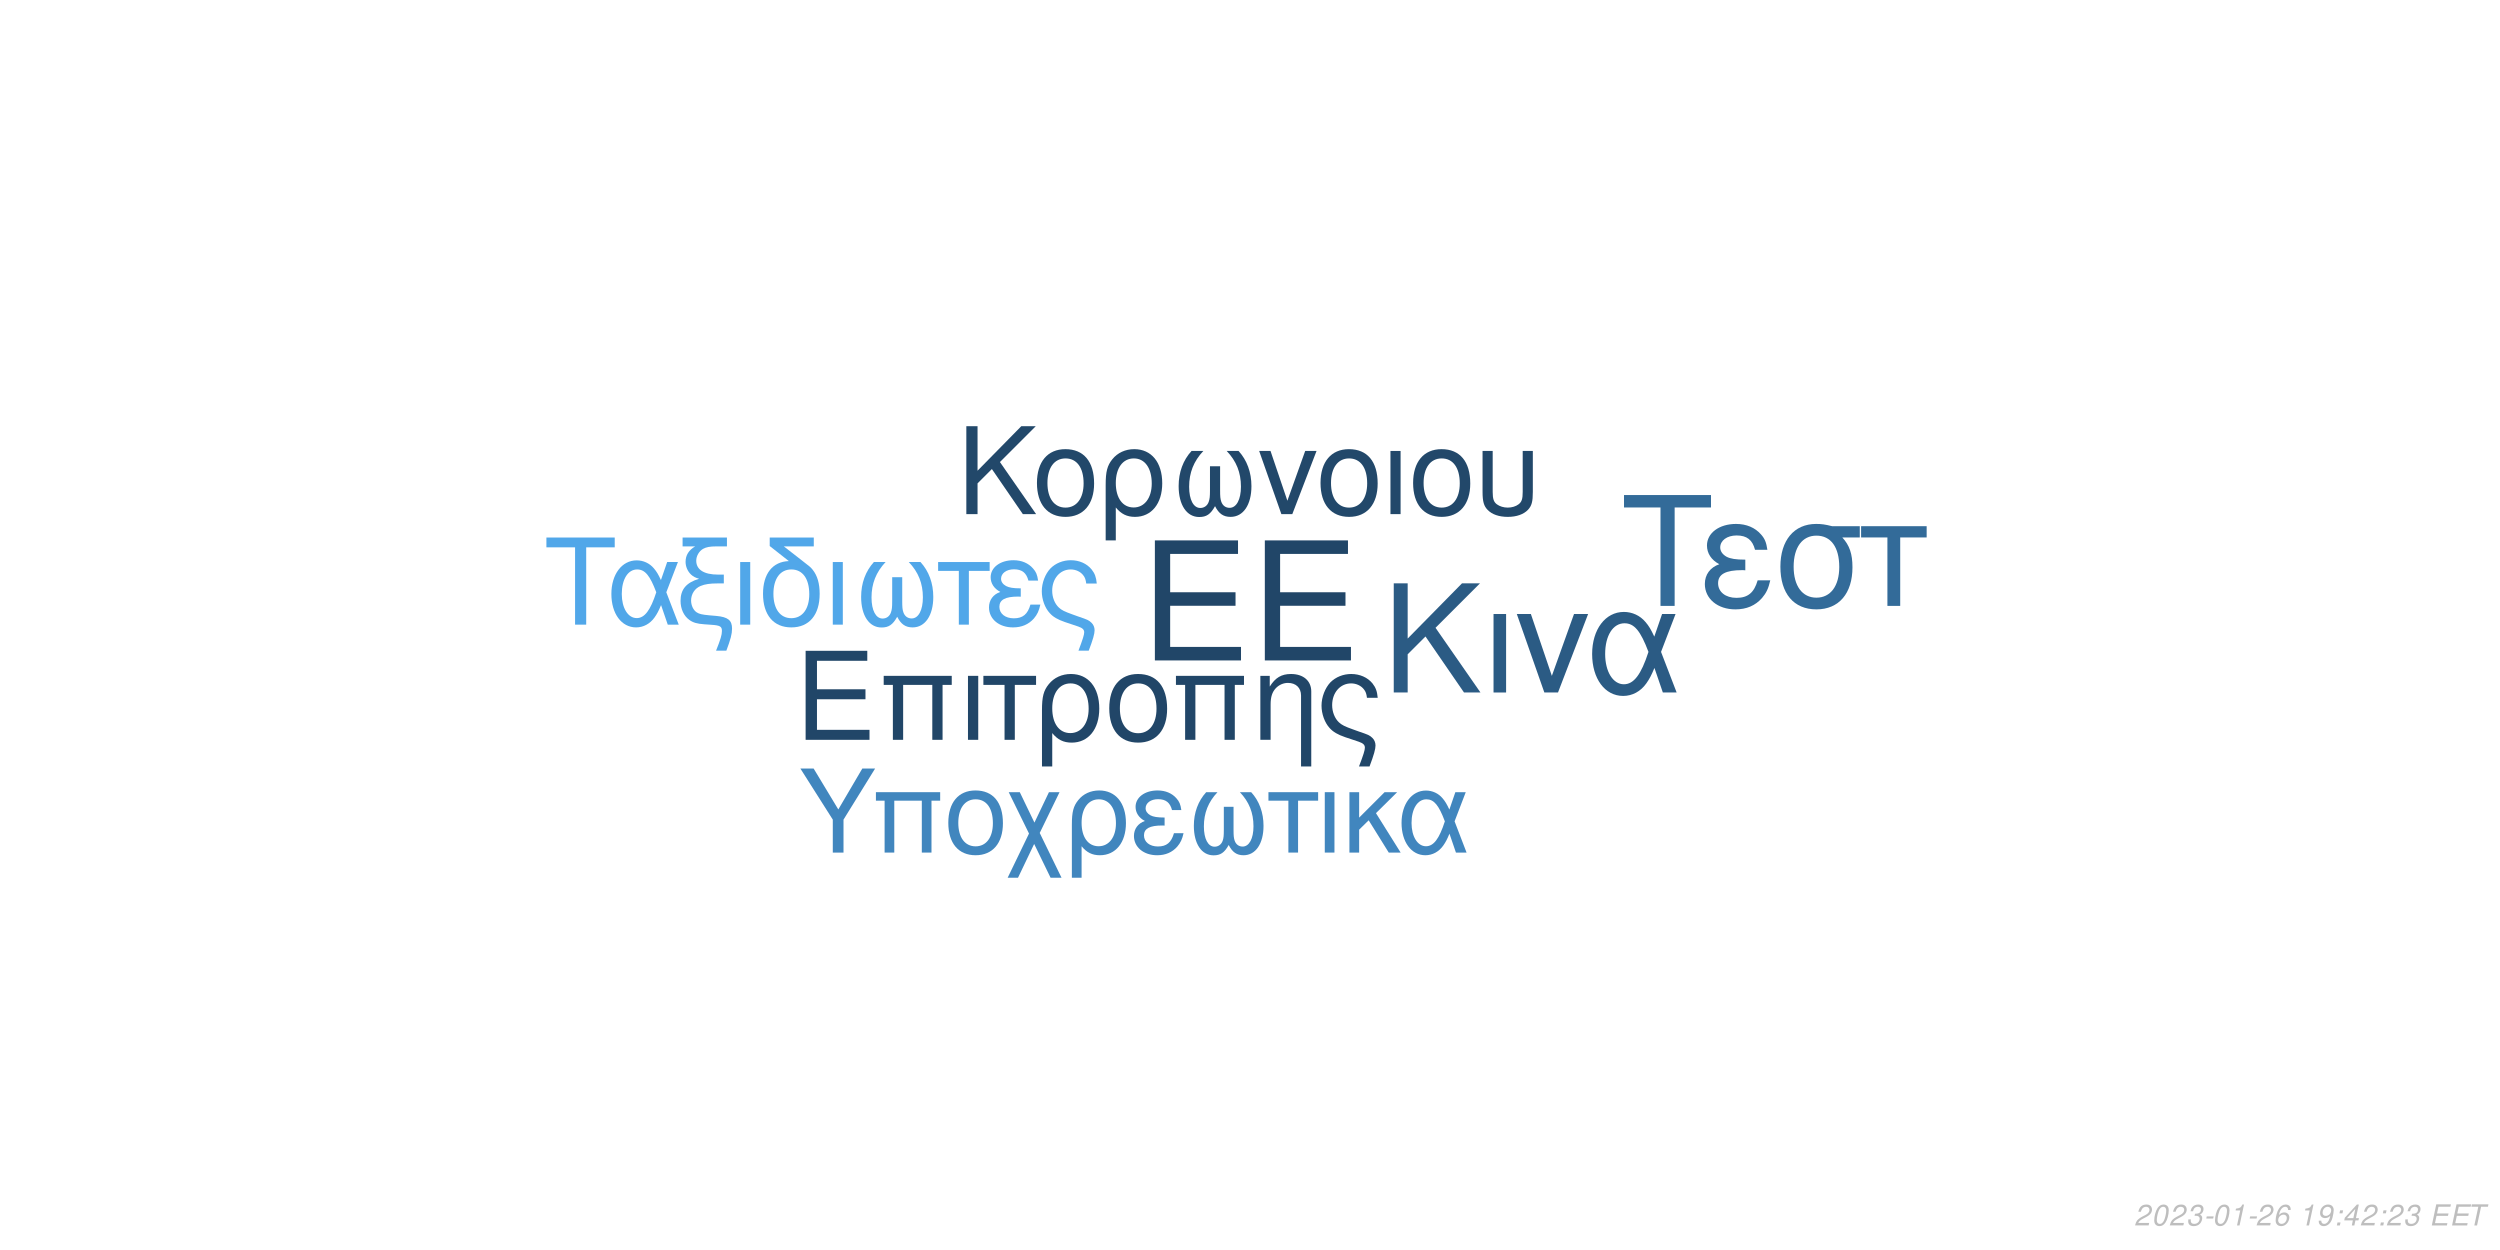
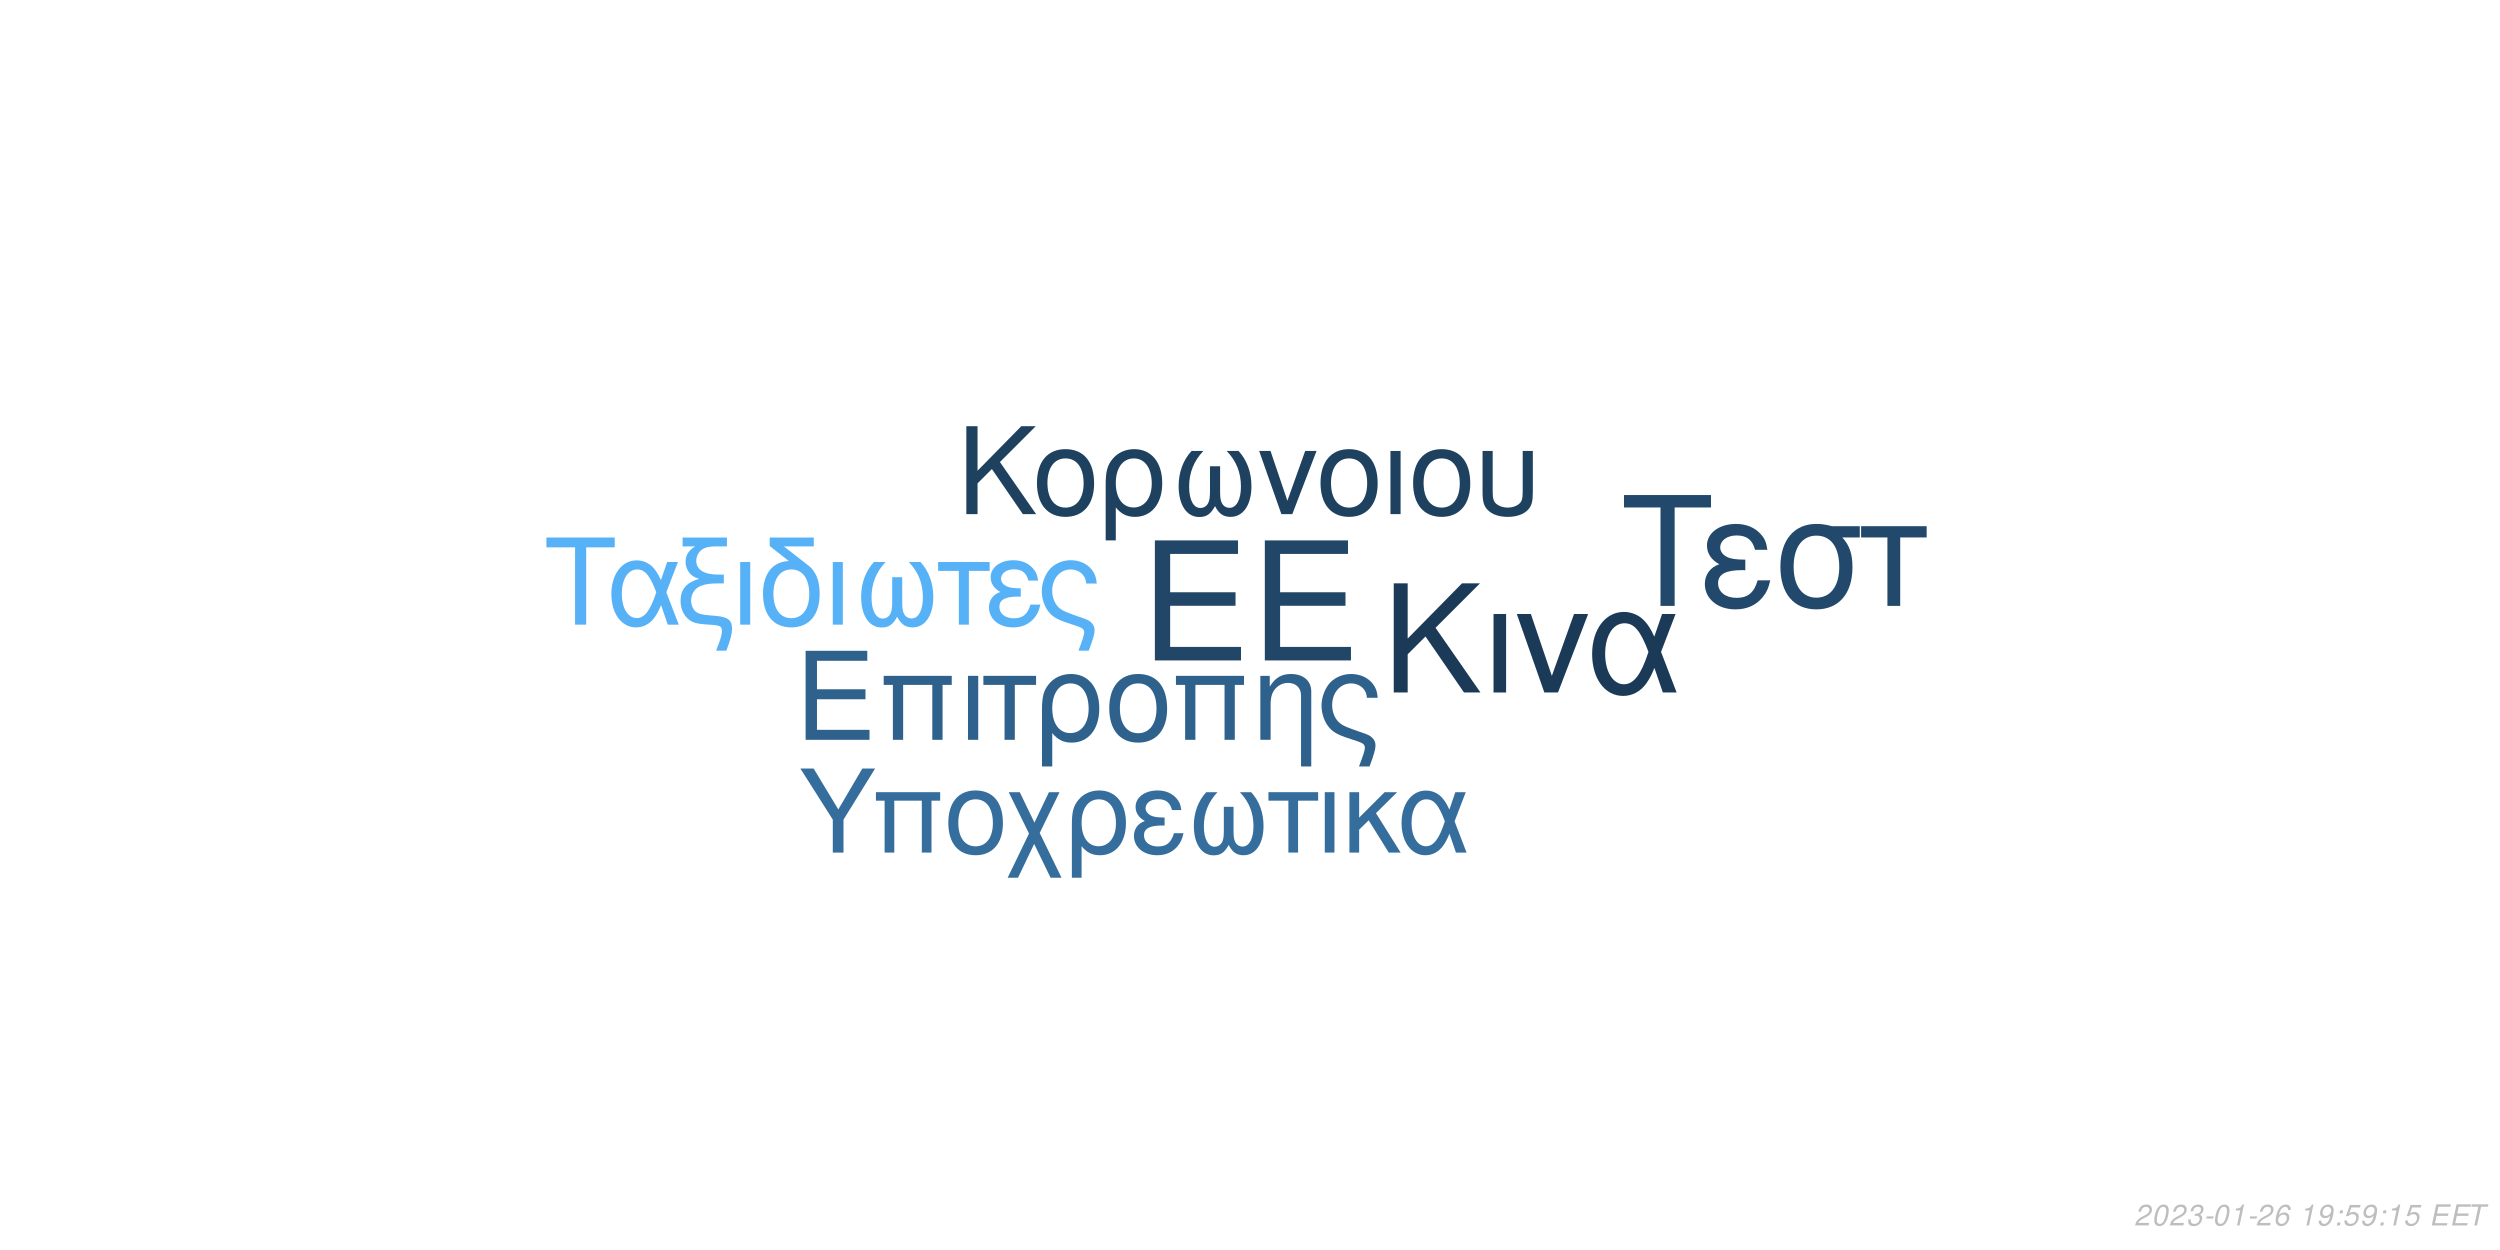
<svg xmlns="http://www.w3.org/2000/svg" xmlns:xlink="http://www.w3.org/1999/xlink" width="864pt" height="432pt" viewBox="0 0 864 432" version="1.1">
  <defs>
    <g>
      <symbol overflow="visible" id="glyph0-0">
        <path style="stroke:none;" d="" />
      </symbol>
      <symbol overflow="visible" id="glyph0-1">
        <path style="stroke:none;" d="M 10.406 -18.891 L 33 -18.891 L 33 -23.562 L 10.406 -23.562 L 10.406 -36.812 L 33.859 -36.812 L 33.859 -41.484 L 5.125 -41.484 L 5.125 0 L 34.891 0 L 34.891 -4.672 L 10.406 -4.672 Z M 10.406 -18.891 " />
      </symbol>
      <symbol overflow="visible" id="glyph1-0">
        <path style="stroke:none;" d="" />
      </symbol>
      <symbol overflow="visible" id="glyph1-1">
        <path style="stroke:none;" d="M 7.719 -14.016 L 24.484 -14.016 L 24.484 -17.469 L 7.719 -17.469 L 7.719 -27.312 L 25.109 -27.312 L 25.109 -30.766 L 3.797 -30.766 L 3.797 0 L 25.875 0 L 25.875 -3.453 L 7.719 -3.453 Z M 7.719 -14.016 " />
      </symbol>
      <symbol overflow="visible" id="glyph1-2">
        <path style="stroke:none;" d="M 26.297 -22.109 L 2.781 -22.109 L 2.781 -18.984 L 5.953 -18.984 L 5.953 0 L 9.5 0 L 9.5 -18.984 L 19.578 -18.984 L 19.578 0 L 23.125 0 L 23.125 -18.984 L 26.297 -18.984 Z M 26.297 -22.109 " />
      </symbol>
      <symbol overflow="visible" id="glyph1-3">
        <path style="stroke:none;" d="M 2.906 0 L 6.453 0 L 6.453 -22.109 L 2.906 -22.109 Z M 2.906 0 " />
      </symbol>
      <symbol overflow="visible" id="glyph1-4">
        <path style="stroke:none;" d="M 6.547 0 L 10.094 0 L 10.094 -18.984 L 17.438 -18.984 L 17.438 -22.109 L -0.766 -22.109 L -0.766 -18.984 L 6.547 -18.984 Z M 6.547 0 " />
      </symbol>
      <symbol overflow="visible" id="glyph1-5">
        <path style="stroke:none;" d="M 2.484 9.203 L 6.031 9.203 L 6.031 -2.328 C 7.891 -0.047 9.922 0.969 12.75 0.969 C 18.531 0.969 22.281 -3.672 22.281 -10.797 C 22.281 -18.141 18.484 -22.75 12.484 -22.75 C 9.375 -22.75 6.625 -21.484 4.812 -19.203 C 3.031 -17.016 2.484 -14.891 2.484 -10.25 Z M 12.359 -19.5 C 16.203 -19.5 18.609 -16.125 18.609 -10.719 C 18.609 -5.656 16.078 -2.328 12.281 -2.328 C 8.438 -2.328 6.031 -5.609 6.031 -10.891 C 6.031 -16.156 8.484 -19.5 12.359 -19.5 Z M 12.359 -19.5 " />
      </symbol>
      <symbol overflow="visible" id="glyph1-6">
        <path style="stroke:none;" d="M 11.688 -22.75 C 5.438 -22.75 1.734 -18.312 1.734 -10.891 C 1.734 -3.422 5.438 0.969 11.734 0.969 C 17.984 0.969 21.734 -3.453 21.734 -10.719 C 21.734 -18.406 18.109 -22.75 11.688 -22.75 Z M 11.734 -19.5 C 15.703 -19.5 18.062 -16.25 18.062 -10.766 C 18.062 -5.531 15.609 -2.281 11.734 -2.281 C 7.812 -2.281 5.406 -5.531 5.406 -10.891 C 5.406 -16.25 7.812 -19.5 11.734 -19.5 Z M 11.734 -19.5 " />
      </symbol>
      <symbol overflow="visible" id="glyph1-7">
        <path style="stroke:none;" d="M 2.953 -22.109 L 2.953 0 L 6.5 0 L 6.5 -12.203 C 6.5 -14.859 7.047 -16.5 8.312 -17.859 C 9.453 -19.031 10.938 -19.672 12.484 -19.672 C 15.234 -19.672 17.016 -17.984 17.016 -15.312 L 17.016 9.203 L 20.547 9.203 L 20.547 -16.719 C 20.547 -20.391 17.812 -22.75 13.547 -22.75 C 10.25 -22.75 8.141 -21.484 6.203 -18.406 L 6.203 -22.109 Z M 2.953 -22.109 " />
      </symbol>
      <symbol overflow="visible" id="glyph1-8">
        <path style="stroke:none;" d="M 17.688 9.203 C 19.203 5.188 19.75 3.203 19.75 1.938 C 19.75 0.922 19.328 -0.047 18.656 -0.672 C 17.641 -1.609 17.469 -1.688 13.891 -2.906 L 11.984 -3.594 C 9.156 -4.594 8.062 -5.156 7.125 -6.031 C 5.656 -7.391 4.766 -9.672 4.766 -11.984 C 4.766 -16.297 7.547 -19.5 11.312 -19.5 C 13.125 -19.5 14.812 -18.703 15.781 -17.391 C 16.375 -16.625 16.625 -15.906 16.797 -14.516 L 20.516 -14.516 C 20.297 -16.844 19.828 -18.062 18.703 -19.5 C 17.016 -21.562 14.344 -22.75 11.359 -22.75 C 8.562 -22.75 6 -21.688 4.172 -19.875 C 2.328 -17.938 1.094 -14.766 1.094 -11.812 C 1.094 -8.953 2.188 -5.906 3.922 -4.047 C 5.156 -2.703 6.672 -1.812 9.25 -0.922 L 14.016 0.672 C 15.484 1.188 16.078 1.766 16.078 2.703 C 16.078 3.594 15.578 5.188 14.047 9.203 Z M 17.688 9.203 " />
      </symbol>
      <symbol overflow="visible" id="glyph2-0">
        <path style="stroke:none;" d="" />
      </symbol>
      <symbol overflow="visible" id="glyph2-1">
        <path style="stroke:none;" d="M 8.906 -13.203 L 15.062 -19.359 L 28.375 0 L 34.062 0 L 18.531 -22.359 L 33.906 -37.734 L 27.688 -37.734 L 8.906 -18.641 L 8.906 -37.734 L 4.094 -37.734 L 4.094 0 L 8.906 0 Z M 8.906 -13.203 " />
      </symbol>
      <symbol overflow="visible" id="glyph2-2">
        <path style="stroke:none;" d="M 3.578 0 L 7.922 0 L 7.922 -27.125 L 3.578 -27.125 Z M 3.578 0 " />
      </symbol>
      <symbol overflow="visible" id="glyph2-3">
        <path style="stroke:none;" d="M 14.859 0 L 25.266 -27.125 L 20.391 -27.125 L 12.734 -5.75 L 5.484 -27.125 L 0.625 -27.125 L 10.141 0 Z M 14.859 0 " />
      </symbol>
      <symbol overflow="visible" id="glyph2-4">
        <path style="stroke:none;" d="M 30.484 -27.125 L 25.828 -27.125 L 23.141 -19.312 C 21.953 -21.844 21.281 -22.984 20.078 -24.375 C 18.219 -26.609 15.484 -27.844 12.625 -27.844 C 6.219 -27.844 1.656 -21.797 1.656 -13.297 C 1.656 -4.766 6.062 1.188 12.375 1.188 C 15.531 1.188 18.422 -0.359 20.391 -3.156 C 21.484 -4.703 22.109 -5.906 23.188 -8.484 L 26.094 0 L 30.859 0 L 25.469 -14.031 Z M 21.125 -14.031 C 18.578 -6.156 16.047 -2.844 12.625 -2.844 C 8.859 -2.844 6.156 -7.203 6.156 -13.297 C 6.156 -19.672 8.859 -23.922 12.844 -23.922 C 16.203 -23.922 18.375 -21.328 21.125 -14.031 Z M 21.125 -14.031 " />
      </symbol>
      <symbol overflow="visible" id="glyph3-0">
        <path style="stroke:none;" d="" />
      </symbol>
      <symbol overflow="visible" id="glyph3-1">
        <path style="stroke:none;" d="M 7.172 -10.625 L 12.125 -15.578 L 22.828 0 L 27.406 0 L 14.906 -18 L 27.281 -30.375 L 22.281 -30.375 L 7.172 -15 L 7.172 -30.375 L 3.297 -30.375 L 3.297 0 L 7.172 0 Z M 7.172 -10.625 " />
      </symbol>
      <symbol overflow="visible" id="glyph3-2">
        <path style="stroke:none;" d="M 11.531 -22.453 C 5.375 -22.453 1.703 -18.078 1.703 -10.75 C 1.703 -3.375 5.375 0.953 11.578 0.953 C 17.75 0.953 21.453 -3.422 21.453 -10.578 C 21.453 -18.156 17.875 -22.453 11.531 -22.453 Z M 11.578 -19.25 C 15.5 -19.25 17.828 -16.031 17.828 -10.625 C 17.828 -5.453 15.406 -2.25 11.578 -2.25 C 7.703 -2.25 5.328 -5.453 5.328 -10.75 C 5.328 -16.031 7.703 -19.25 11.578 -19.25 Z M 11.578 -19.25 " />
      </symbol>
      <symbol overflow="visible" id="glyph3-3">
        <path style="stroke:none;" d="M 2.453 9.078 L 5.953 9.078 L 5.953 -2.297 C 7.797 -0.047 9.797 0.953 12.578 0.953 C 18.281 0.953 22 -3.625 22 -10.656 C 22 -17.906 18.25 -22.453 12.328 -22.453 C 9.25 -22.453 6.547 -21.203 4.75 -18.953 C 3 -16.781 2.453 -14.703 2.453 -10.125 Z M 12.203 -19.25 C 16 -19.25 18.375 -15.906 18.375 -10.578 C 18.375 -5.578 15.875 -2.297 12.125 -2.297 C 8.328 -2.297 5.953 -5.547 5.953 -10.75 C 5.953 -15.953 8.375 -19.25 12.203 -19.25 Z M 12.203 -19.25 " />
      </symbol>
      <symbol overflow="visible" id="glyph3-4">
        <path style="stroke:none;" d="M 14.5 -16.531 L 14.5 -8.203 C 14.5 -6.047 14.406 -5.25 14.078 -4.297 C 13.625 -2.922 12.5 -2.125 11.156 -2.125 C 8.797 -2.125 7.297 -4.953 7.297 -9.453 C 7.297 -14.328 8.875 -18.281 12.203 -21.828 L 8.125 -21.828 C 5.203 -18.625 3.672 -14.453 3.672 -9.672 C 3.672 -3.172 6.453 1 10.781 1 C 13.281 1 14.703 0.047 16.25 -2.75 C 17.578 -0.125 19.156 0.953 21.625 0.953 C 26 0.953 28.828 -3.203 28.828 -9.672 C 28.828 -14.453 27.281 -18.656 24.375 -21.828 L 20.281 -21.828 C 23.625 -18.328 25.203 -14.375 25.203 -9.5 C 25.203 -5.047 23.656 -2.172 21.281 -2.172 C 19.906 -2.172 18.875 -2.953 18.406 -4.297 C 18.078 -5.25 18 -6.078 18 -8.203 L 18 -16.531 Z M 14.5 -16.531 " />
      </symbol>
      <symbol overflow="visible" id="glyph3-5">
        <path style="stroke:none;" d="M 11.953 0 L 20.328 -21.828 L 16.406 -21.828 L 10.25 -4.625 L 4.422 -21.828 L 0.5 -21.828 L 8.172 0 Z M 11.953 0 " />
      </symbol>
      <symbol overflow="visible" id="glyph3-6">
        <path style="stroke:none;" d="M 2.875 0 L 6.375 0 L 6.375 -21.828 L 2.875 -21.828 Z M 2.875 0 " />
      </symbol>
      <symbol overflow="visible" id="glyph3-7">
        <path style="stroke:none;" d="M 2.703 -21.828 L 2.703 -7.703 C 2.703 -4.297 3.172 -2.75 4.5 -1.422 C 6 0.125 8.453 0.953 11.406 0.953 C 14.453 0.953 16.906 0.078 18.406 -1.5 C 19.703 -2.875 20.078 -4.328 20.078 -7.703 L 20.078 -21.828 L 16.578 -21.828 L 16.578 -7.703 C 16.578 -5.25 16.25 -4.203 15.125 -3.375 C 14.203 -2.672 12.828 -2.25 11.406 -2.25 C 10 -2.25 8.625 -2.672 7.672 -3.375 C 6.578 -4.172 6.203 -5.25 6.203 -7.703 L 6.203 -21.828 Z M 2.703 -21.828 " />
      </symbol>
      <symbol overflow="visible" id="glyph4-0">
        <path style="stroke:none;" d="" />
      </symbol>
      <symbol overflow="visible" id="glyph4-1">
        <path style="stroke:none;" d="M 14.625 -26.719 L 24.484 -26.719 L 24.484 -30.109 L 0.875 -30.109 L 0.875 -26.719 L 10.781 -26.719 L 10.781 0 L 14.625 0 Z M 14.625 -26.719 " />
      </symbol>
      <symbol overflow="visible" id="glyph4-2">
        <path style="stroke:none;" d="M 24.328 -21.641 L 20.609 -21.641 L 18.453 -15.406 C 17.516 -17.422 16.969 -18.328 16.016 -19.453 C 14.531 -21.234 12.344 -22.219 10.078 -22.219 C 4.953 -22.219 1.328 -17.391 1.328 -10.609 C 1.328 -3.797 4.828 0.953 9.875 0.953 C 12.391 0.953 14.703 -0.297 16.266 -2.516 C 17.141 -3.766 17.641 -4.703 18.5 -6.766 L 20.812 0 L 24.609 0 L 20.312 -11.188 Z M 16.844 -11.188 C 14.828 -4.922 12.797 -2.266 10.078 -2.266 C 7.062 -2.266 4.922 -5.734 4.922 -10.609 C 4.922 -15.688 7.062 -19.078 10.234 -19.078 C 12.922 -19.078 14.656 -17.016 16.844 -11.188 Z M 16.844 -11.188 " />
      </symbol>
      <symbol overflow="visible" id="glyph4-3">
        <path style="stroke:none;" d="M 1.938 -27.047 L 6.281 -27.047 C 4.094 -25.766 2.969 -24 2.969 -21.719 C 2.969 -20.078 3.672 -18.422 4.875 -17.297 C 5.656 -16.594 6.281 -16.266 7.641 -15.859 C 3.219 -14.531 1.234 -12.188 1.234 -8.219 C 1.234 -5.453 2.359 -3.016 4.25 -1.656 C 5.531 -0.703 6.938 -0.297 9.453 -0.125 L 11.859 0.047 C 14.906 0.25 15.531 0.625 15.531 2.188 C 15.531 3.516 15.078 5.078 13.5 9 L 17.062 9 C 18.547 5.031 19.031 3.219 19.031 1.359 C 19.031 -1.484 17.641 -2.641 13.594 -3.016 L 11.234 -3.219 C 8.594 -3.469 7.719 -3.672 6.812 -4.25 C 5.656 -5 4.875 -6.656 4.875 -8.344 C 4.875 -10.578 6.156 -12.547 8.172 -13.375 C 9.703 -14 11.391 -14.25 14.078 -14.25 L 16.188 -14.25 L 16.188 -17.297 L 14.203 -17.297 C 9.328 -17.297 6.656 -19 6.656 -22.094 C 6.656 -23.703 7.594 -25.359 9 -26.188 C 10.078 -26.797 11.391 -27.047 13.594 -27.047 L 17.266 -27.047 L 17.266 -30.109 L 1.938 -30.109 Z M 1.938 -27.047 " />
      </symbol>
      <symbol overflow="visible" id="glyph4-4">
        <path style="stroke:none;" d="M 2.844 0 L 6.312 0 L 6.312 -21.641 L 2.844 -21.641 Z M 2.844 0 " />
      </symbol>
      <symbol overflow="visible" id="glyph4-5">
        <path style="stroke:none;" d="M 10.656 -21.969 C 5.031 -21.766 1.734 -17.594 1.734 -10.656 C 1.734 -3.344 5.375 0.953 11.516 0.953 C 17.672 0.953 21.312 -3.344 21.312 -10.656 C 21.312 -14.203 20.531 -16.938 18.875 -19 C 18.172 -19.859 17.922 -20.078 15.031 -22.297 L 8.922 -27.047 L 19.281 -27.047 L 19.281 -30.109 L 4.047 -30.109 L 4.047 -27.172 Z M 11.516 -19.078 C 15.406 -19.078 17.719 -15.906 17.719 -10.531 C 17.719 -5.406 15.328 -2.234 11.516 -2.234 C 7.688 -2.234 5.328 -5.406 5.328 -10.656 C 5.328 -15.906 7.688 -19.078 11.516 -19.078 Z M 11.516 -19.078 " />
      </symbol>
      <symbol overflow="visible" id="glyph4-6">
        <path style="stroke:none;" d="M 14.375 -16.391 L 14.375 -8.141 C 14.375 -5.984 14.281 -5.203 13.953 -4.25 C 13.5 -2.891 12.391 -2.109 11.062 -2.109 C 8.719 -2.109 7.234 -4.922 7.234 -9.375 C 7.234 -14.203 8.797 -18.125 12.094 -21.641 L 8.047 -21.641 C 5.156 -18.453 3.641 -14.328 3.641 -9.578 C 3.641 -3.141 6.406 0.984 10.703 0.984 C 13.172 0.984 14.578 0.047 16.109 -2.719 C 17.422 -0.125 19 0.953 21.438 0.953 C 25.766 0.953 28.578 -3.188 28.578 -9.578 C 28.578 -14.328 27.047 -18.5 24.156 -21.641 L 20.109 -21.641 C 23.422 -18.172 24.984 -14.25 24.984 -9.422 C 24.984 -5 23.453 -2.141 21.109 -2.141 C 19.734 -2.141 18.703 -2.938 18.25 -4.25 C 17.922 -5.203 17.844 -6.031 17.844 -8.141 L 17.844 -16.391 Z M 14.375 -16.391 " />
      </symbol>
      <symbol overflow="visible" id="glyph4-7">
        <path style="stroke:none;" d="M 6.406 0 L 9.875 0 L 9.875 -18.578 L 17.062 -18.578 L 17.062 -21.641 L -0.75 -21.641 L -0.75 -18.578 L 6.406 -18.578 Z M 6.406 0 " />
      </symbol>
      <symbol overflow="visible" id="glyph4-8">
        <path style="stroke:none;" d="M 11.812 -12.547 C 9.203 -12.547 7.766 -12.797 6.734 -13.344 C 5.609 -13.953 5 -14.859 5 -15.859 C 5 -17.75 6.859 -19.125 9.453 -19.125 C 12.219 -19.125 13.75 -17.922 14.453 -15.234 L 17.797 -15.234 C 17.516 -17.266 17.094 -18.25 16.062 -19.406 C 14.453 -21.266 12.094 -22.266 9.297 -22.266 C 4.703 -22.266 1.406 -19.781 1.406 -16.391 C 1.406 -14.281 2.562 -12.469 4.75 -11.312 C 2.266 -10.453 0.828 -8.5 0.828 -5.953 C 0.828 -1.938 4.297 0.953 9.125 0.953 C 12.141 0.953 14.531 -0.078 16.359 -2.141 C 17.516 -3.516 18.094 -4.703 18.578 -6.938 L 15.156 -6.938 C 14.203 -3.594 12.516 -2.188 9.422 -2.188 C 6.438 -2.188 4.422 -3.797 4.422 -6.156 C 4.422 -8.594 6.438 -9.703 10.938 -9.703 C 11.062 -9.703 11.438 -9.703 11.812 -9.656 Z M 11.812 -12.547 " />
      </symbol>
      <symbol overflow="visible" id="glyph4-9">
        <path style="stroke:none;" d="M 17.297 9 C 18.797 5.078 19.328 3.141 19.328 1.906 C 19.328 0.906 18.906 -0.047 18.25 -0.656 C 17.266 -1.562 17.094 -1.656 13.594 -2.844 L 11.734 -3.516 C 8.969 -4.5 7.891 -5.031 6.984 -5.906 C 5.531 -7.234 4.672 -9.453 4.672 -11.734 C 4.672 -15.938 7.391 -19.078 11.062 -19.078 C 12.844 -19.078 14.5 -18.297 15.438 -17.016 C 16.016 -16.266 16.266 -15.562 16.438 -14.203 L 20.078 -14.203 C 19.859 -16.484 19.406 -17.672 18.297 -19.078 C 16.641 -21.109 14.047 -22.266 11.109 -22.266 C 8.391 -22.266 5.859 -21.234 4.094 -19.453 C 2.266 -17.547 1.078 -14.453 1.078 -11.562 C 1.078 -8.75 2.141 -5.781 3.844 -3.969 C 5.031 -2.641 6.531 -1.781 9.047 -0.906 L 13.703 0.656 C 15.156 1.156 15.734 1.734 15.734 2.641 C 15.734 3.516 15.234 5.078 13.75 9 Z M 17.297 9 " />
      </symbol>
      <symbol overflow="visible" id="glyph5-0">
        <path style="stroke:none;" d="" />
      </symbol>
      <symbol overflow="visible" id="glyph5-1">
        <path style="stroke:none;" d="M 18.609 -34.016 L 31.172 -34.016 L 31.172 -38.312 L 1.109 -38.312 L 1.109 -34.016 L 13.719 -34.016 L 13.719 0 L 18.609 0 Z M 18.609 -34.016 " />
      </symbol>
      <symbol overflow="visible" id="glyph5-2">
        <path style="stroke:none;" d="M 15.031 -15.984 C 11.719 -15.984 9.875 -16.297 8.562 -16.984 C 7.156 -17.766 6.359 -18.922 6.359 -20.188 C 6.359 -22.609 8.719 -24.344 12.031 -24.344 C 15.562 -24.344 17.5 -22.812 18.391 -19.391 L 22.656 -19.391 C 22.281 -21.969 21.766 -23.234 20.453 -24.703 C 18.391 -27.062 15.406 -28.328 11.828 -28.328 C 5.984 -28.328 1.781 -25.172 1.781 -20.875 C 1.781 -18.188 3.266 -15.875 6.047 -14.406 C 2.891 -13.297 1.047 -10.828 1.047 -7.562 C 1.047 -2.469 5.469 1.203 11.609 1.203 C 15.453 1.203 18.5 -0.109 20.812 -2.734 C 22.281 -4.469 23.016 -5.984 23.656 -8.828 L 19.297 -8.828 C 18.078 -4.578 15.922 -2.781 11.984 -2.781 C 8.203 -2.781 5.625 -4.828 5.625 -7.828 C 5.625 -10.938 8.203 -12.359 13.922 -12.359 C 14.094 -12.359 14.562 -12.359 15.031 -12.297 Z M 15.031 -15.984 " />
      </symbol>
      <symbol overflow="visible" id="glyph5-3">
        <path style="stroke:none;" d="M 30.594 -27.547 L 21.031 -27.547 C 18.547 -28.172 17.344 -28.328 15.5 -28.328 C 7.891 -28.328 3.156 -22.656 3.156 -13.562 C 3.156 -4.25 7.781 1.203 15.609 1.203 C 23.391 1.203 28.062 -4.312 28.062 -13.344 C 28.062 -17.969 27.062 -20.922 24.547 -23.656 L 30.594 -23.656 Z M 15.609 -24.281 C 20.609 -24.281 23.5 -20.297 23.5 -13.453 C 23.5 -6.891 20.5 -2.844 15.609 -2.844 C 10.719 -2.844 7.734 -6.891 7.734 -13.562 C 7.734 -20.234 10.719 -24.281 15.609 -24.281 Z M 15.609 -24.281 " />
      </symbol>
      <symbol overflow="visible" id="glyph5-4">
        <path style="stroke:none;" d="M 8.141 0 L 12.562 0 L 12.562 -23.656 L 21.703 -23.656 L 21.703 -27.547 L -0.953 -27.547 L -0.953 -23.656 L 8.141 -23.656 Z M 8.141 0 " />
      </symbol>
      <symbol overflow="visible" id="glyph6-0">
        <path style="stroke:none;" d="" />
      </symbol>
      <symbol overflow="visible" id="glyph6-1">
        <path style="stroke:none;" d="M 15.422 -11.391 L 26.344 -29.047 L 21.922 -29.047 L 13.625 -14.906 L 5.094 -29.047 L 0.516 -29.047 L 11.719 -11.391 L 11.719 0 L 15.422 0 Z M 15.422 -11.391 " />
      </symbol>
      <symbol overflow="visible" id="glyph6-2">
        <path style="stroke:none;" d="M 24.828 -20.875 L 2.625 -20.875 L 2.625 -17.938 L 5.625 -17.938 L 5.625 0 L 8.969 0 L 8.969 -17.938 L 18.484 -17.938 L 18.484 0 L 21.828 0 L 21.828 -17.938 L 24.828 -17.938 Z M 24.828 -20.875 " />
      </symbol>
      <symbol overflow="visible" id="glyph6-3">
        <path style="stroke:none;" d="M 11.031 -21.469 C 5.141 -21.469 1.641 -17.297 1.641 -10.281 C 1.641 -3.234 5.141 0.922 11.078 0.922 C 16.969 0.922 20.516 -3.266 20.516 -10.125 C 20.516 -17.375 17.094 -21.469 11.031 -21.469 Z M 11.078 -18.406 C 14.828 -18.406 17.047 -15.344 17.047 -10.156 C 17.047 -5.219 14.75 -2.156 11.078 -2.156 C 7.375 -2.156 5.094 -5.219 5.094 -10.281 C 5.094 -15.344 7.375 -18.406 11.078 -18.406 Z M 11.078 -18.406 " />
      </symbol>
      <symbol overflow="visible" id="glyph6-4">
        <path style="stroke:none;" d="M 10.406 -10.359 L 5.344 -20.875 L 1.516 -20.875 L 8.531 -6.578 L 1.156 8.688 L 4.734 8.688 L 10.312 -2.984 L 15.984 8.688 L 19.766 8.688 L 12.234 -6.781 L 19.078 -20.875 L 15.422 -20.875 Z M 10.406 -10.359 " />
      </symbol>
      <symbol overflow="visible" id="glyph6-5">
        <path style="stroke:none;" d="M 2.344 8.688 L 5.703 8.688 L 5.703 -2.188 C 7.453 -0.047 9.359 0.922 12.031 0.922 C 17.484 0.922 21.031 -3.469 21.031 -10.203 C 21.031 -17.141 17.453 -21.469 11.797 -21.469 C 8.844 -21.469 6.25 -20.281 4.547 -18.125 C 2.875 -16.062 2.344 -14.062 2.344 -9.688 Z M 11.672 -18.406 C 15.297 -18.406 17.578 -15.219 17.578 -10.125 C 17.578 -5.344 15.188 -2.188 11.594 -2.188 C 7.969 -2.188 5.703 -5.297 5.703 -10.281 C 5.703 -15.266 8.016 -18.406 11.672 -18.406 Z M 11.672 -18.406 " />
      </symbol>
      <symbol overflow="visible" id="glyph6-6">
        <path style="stroke:none;" d="M 11.391 -12.109 C 8.891 -12.109 7.484 -12.359 6.5 -12.875 C 5.422 -13.469 4.828 -14.344 4.828 -15.297 C 4.828 -17.141 6.609 -18.453 9.125 -18.453 C 11.797 -18.453 13.266 -17.297 13.953 -14.703 L 17.172 -14.703 C 16.891 -16.656 16.5 -17.609 15.5 -18.734 C 13.953 -20.516 11.672 -21.469 8.969 -21.469 C 4.547 -21.469 1.359 -19.078 1.359 -15.812 C 1.359 -13.781 2.469 -12.031 4.578 -10.922 C 2.188 -10.078 0.797 -8.203 0.797 -5.734 C 0.797 -1.875 4.141 0.922 8.812 0.922 C 11.719 0.922 14.031 -0.078 15.781 -2.078 C 16.891 -3.391 17.453 -4.547 17.938 -6.688 L 14.625 -6.688 C 13.703 -3.469 12.078 -2.109 9.078 -2.109 C 6.219 -2.109 4.266 -3.672 4.266 -5.938 C 4.266 -8.281 6.219 -9.359 10.562 -9.359 C 10.672 -9.359 11.031 -9.359 11.391 -9.328 Z M 11.391 -12.109 " />
      </symbol>
      <symbol overflow="visible" id="glyph6-7">
        <path style="stroke:none;" d="M 13.859 -15.812 L 13.859 -7.844 C 13.859 -5.781 13.781 -5.016 13.469 -4.109 C 13.031 -2.797 11.953 -2.031 10.672 -2.031 C 8.406 -2.031 6.969 -4.734 6.969 -9.047 C 6.969 -13.703 8.484 -17.484 11.672 -20.875 L 7.766 -20.875 C 4.984 -17.812 3.5 -13.828 3.5 -9.25 C 3.5 -3.031 6.172 0.953 10.312 0.953 C 12.703 0.953 14.062 0.047 15.547 -2.625 C 16.812 -0.125 18.328 0.922 20.672 0.922 C 24.859 0.922 27.578 -3.062 27.578 -9.25 C 27.578 -13.828 26.094 -17.844 23.312 -20.875 L 19.406 -20.875 C 22.594 -17.531 24.109 -13.75 24.109 -9.078 C 24.109 -4.828 22.625 -2.078 20.359 -2.078 C 19.047 -2.078 18.047 -2.828 17.609 -4.109 C 17.297 -5.016 17.219 -5.812 17.219 -7.844 L 17.219 -15.812 Z M 13.859 -15.812 " />
      </symbol>
      <symbol overflow="visible" id="glyph6-8">
        <path style="stroke:none;" d="M 6.172 0 L 9.516 0 L 9.516 -17.938 L 16.453 -17.938 L 16.453 -20.875 L -0.719 -20.875 L -0.719 -17.938 L 6.172 -17.938 Z M 6.172 0 " />
      </symbol>
      <symbol overflow="visible" id="glyph6-9">
        <path style="stroke:none;" d="M 2.75 0 L 6.094 0 L 6.094 -20.875 L 2.75 -20.875 Z M 2.75 0 " />
      </symbol>
      <symbol overflow="visible" id="glyph6-10">
        <path style="stroke:none;" d="M 5.625 -12.078 L 5.625 -20.875 L 2.266 -20.875 L 2.266 0 L 5.625 0 L 5.625 -7.922 L 8.922 -11.156 L 15.859 0 L 19.969 0 L 11.438 -13.625 L 18.766 -20.875 L 14.422 -20.875 Z M 5.625 -12.078 " />
      </symbol>
      <symbol overflow="visible" id="glyph6-11">
        <path style="stroke:none;" d="M 23.469 -20.875 L 19.875 -20.875 L 17.812 -14.859 C 16.891 -16.812 16.375 -17.688 15.453 -18.766 C 14.031 -20.484 11.906 -21.438 9.719 -21.438 C 4.781 -21.438 1.281 -16.781 1.281 -10.234 C 1.281 -3.672 4.656 0.922 9.516 0.922 C 11.953 0.922 14.188 -0.281 15.703 -2.438 C 16.531 -3.625 17.016 -4.547 17.844 -6.531 L 20.078 0 L 23.75 0 L 19.609 -10.797 Z M 16.25 -10.797 C 14.297 -4.734 12.359 -2.188 9.719 -2.188 C 6.812 -2.188 4.734 -5.531 4.734 -10.234 C 4.734 -15.141 6.812 -18.406 9.875 -18.406 C 12.469 -18.406 14.141 -16.422 16.25 -10.797 Z M 16.25 -10.797 " />
      </symbol>
      <symbol overflow="visible" id="glyph7-0">
        <path style="stroke:none;" d="" />
      </symbol>
      <symbol overflow="visible" id="glyph7-1">
        <path style="stroke:none;" d="M 5.234 -0.875 L 1.469 -0.875 C 1.625 -1.359 2.188 -1.875 3.109 -2.344 L 4.234 -2.938 C 5.125 -3.406 5.656 -3.875 5.969 -4.484 C 6.125 -4.797 6.219 -5.156 6.219 -5.484 C 6.219 -6.266 5.781 -6.906 5.109 -7.125 C 4.859 -7.188 4.594 -7.234 4.312 -7.234 C 2.766 -7.234 1.891 -6.453 1.484 -4.734 L 2.375 -4.734 C 2.484 -5.188 2.609 -5.484 2.797 -5.75 C 3.094 -6.203 3.609 -6.453 4.188 -6.453 C 4.891 -6.453 5.344 -6.031 5.344 -5.375 C 5.344 -4.703 4.859 -4.094 4.016 -3.656 L 2.984 -3.125 C 2.125 -2.688 1.453 -2.188 1.062 -1.703 C 0.766 -1.312 0.656 -1.047 0.344 -0.016 L 5.047 -0.016 Z M 5.234 -0.875 " />
      </symbol>
      <symbol overflow="visible" id="glyph7-2">
        <path style="stroke:none;" d="M 4.203 -7.234 C 3.375 -7.234 2.688 -6.812 2.125 -5.984 C 1.484 -5.047 0.984 -3.188 0.984 -1.734 C 0.984 -1.109 1.172 -0.562 1.484 -0.266 C 1.797 0.047 2.281 0.234 2.766 0.234 C 3.625 0.234 4.281 -0.156 4.859 -1.016 C 5.516 -1.953 6 -3.797 6 -5.266 C 6 -6.172 5.688 -6.766 5.047 -7.062 C 4.781 -7.188 4.516 -7.234 4.203 -7.234 Z M 4.094 -6.453 C 4.547 -6.453 4.875 -6.234 5.016 -5.797 C 5.094 -5.594 5.125 -5.406 5.125 -5.156 C 5.125 -4.375 4.906 -3.203 4.562 -2.234 C 4.312 -1.484 3.938 -0.953 3.5 -0.688 C 3.312 -0.594 3.125 -0.547 2.875 -0.547 C 2.438 -0.547 2.109 -0.781 1.969 -1.203 C 1.906 -1.406 1.875 -1.594 1.875 -1.828 C 1.875 -2.656 2.078 -3.75 2.422 -4.766 C 2.688 -5.547 3.031 -6.047 3.484 -6.312 C 3.656 -6.406 3.859 -6.453 4.094 -6.453 Z M 4.094 -6.453 " />
      </symbol>
      <symbol overflow="visible" id="glyph7-3">
        <path style="stroke:none;" d="M 2.922 -3.312 C 3.125 -3.344 3.234 -3.344 3.375 -3.344 C 4.125 -3.344 4.594 -3.062 4.672 -2.547 C 4.688 -2.516 4.688 -2.453 4.688 -2.406 C 4.688 -1.312 3.906 -0.547 2.781 -0.547 C 2.109 -0.547 1.688 -0.875 1.609 -1.438 C 1.594 -1.484 1.594 -1.516 1.594 -1.562 C 1.594 -1.719 1.609 -1.844 1.656 -2.094 L 0.766 -2.094 C 0.734 -1.797 0.719 -1.641 0.719 -1.469 C 0.719 -0.375 1.406 0.234 2.641 0.234 C 3.547 0.234 4.297 -0.078 4.812 -0.656 C 5.266 -1.156 5.562 -1.875 5.562 -2.547 C 5.562 -3.125 5.344 -3.453 4.797 -3.734 C 5.641 -4.234 6.016 -4.844 6.016 -5.734 C 6.016 -6.406 5.625 -6.922 4.984 -7.125 C 4.734 -7.188 4.484 -7.234 4.203 -7.234 C 3.375 -7.234 2.672 -6.938 2.188 -6.375 C 1.891 -6.031 1.703 -5.641 1.516 -4.906 L 2.391 -4.906 C 2.594 -5.766 2.906 -6.188 3.516 -6.375 C 3.688 -6.438 3.875 -6.453 4.078 -6.453 C 4.734 -6.453 5.141 -6.125 5.141 -5.578 C 5.141 -5.188 5.016 -4.797 4.797 -4.547 C 4.516 -4.234 4 -4.062 3.266 -4.062 L 3.078 -4.062 Z M 2.922 -3.312 " />
      </symbol>
      <symbol overflow="visible" id="glyph7-4">
        <path style="stroke:none;" d="M 3.516 -3.125 L 1.125 -3.125 L 0.969 -2.406 L 3.359 -2.406 Z M 3.516 -3.125 " />
      </symbol>
      <symbol overflow="visible" id="glyph7-5">
        <path style="stroke:none;" d="M 3.703 -5.188 L 2.594 0 L 3.469 0 L 5.016 -7.234 L 4.438 -7.234 C 3.906 -6.156 3.688 -6.016 2.234 -5.812 L 2.109 -5.188 Z M 3.703 -5.188 " />
      </symbol>
      <symbol overflow="visible" id="glyph7-6">
        <path style="stroke:none;" d="M 6.125 -5.344 L 6.141 -5.625 C 6.141 -6.609 5.453 -7.234 4.391 -7.234 C 3.438 -7.234 2.641 -6.719 2.016 -5.703 C 1.422 -4.781 0.938 -2.953 0.938 -1.688 C 0.938 -0.891 1.297 -0.266 1.906 0.031 C 2.188 0.156 2.516 0.234 2.859 0.234 C 3.703 0.234 4.438 -0.156 5 -0.875 C 5.406 -1.422 5.672 -2.156 5.672 -2.766 C 5.672 -3.812 4.969 -4.5 3.906 -4.5 C 3.234 -4.5 2.672 -4.234 2.094 -3.625 C 2.406 -5.375 3.234 -6.453 4.25 -6.453 C 4.703 -6.453 5.062 -6.234 5.172 -5.844 C 5.203 -5.719 5.234 -5.578 5.25 -5.344 Z M 3.656 -3.734 C 4.094 -3.734 4.484 -3.531 4.656 -3.203 C 4.734 -3.031 4.797 -2.844 4.797 -2.625 C 4.797 -1.469 3.984 -0.547 2.984 -0.547 C 2.375 -0.547 1.891 -0.953 1.828 -1.562 C 1.812 -1.625 1.812 -1.688 1.812 -1.766 C 1.812 -2.594 2.25 -3.266 2.969 -3.594 C 3.203 -3.688 3.406 -3.734 3.656 -3.734 Z M 3.656 -3.734 " />
      </symbol>
      <symbol overflow="visible" id="glyph7-7">
        <path style="stroke:none;" d="" />
      </symbol>
      <symbol overflow="visible" id="glyph7-8">
        <path style="stroke:none;" d="M 0.844 -1.656 C 0.844 -1.547 0.844 -1.438 0.844 -1.375 C 0.844 -0.406 1.531 0.234 2.578 0.234 C 3.203 0.234 3.766 0.016 4.297 -0.438 C 4.938 -1 5.312 -1.656 5.594 -2.719 C 5.844 -3.672 6.016 -4.766 6.016 -5.375 C 6.016 -6.094 5.641 -6.75 5.062 -7.031 C 4.766 -7.156 4.438 -7.234 4.062 -7.234 C 2.516 -7.234 1.297 -5.938 1.297 -4.266 C 1.297 -3.203 1.984 -2.547 3.047 -2.547 C 3.484 -2.547 3.953 -2.672 4.281 -2.891 C 4.406 -2.984 4.547 -3.078 4.828 -3.344 C 4.516 -1.891 4.062 -1.062 3.359 -0.703 C 3.156 -0.594 2.938 -0.547 2.703 -0.547 C 2.109 -0.547 1.719 -0.938 1.719 -1.547 L 1.719 -1.656 Z M 3.953 -6.453 C 4.625 -6.453 5.141 -5.953 5.141 -5.281 C 5.141 -4.453 4.688 -3.75 3.984 -3.453 C 3.766 -3.359 3.531 -3.312 3.297 -3.312 C 2.859 -3.312 2.453 -3.516 2.297 -3.828 C 2.203 -4 2.172 -4.203 2.172 -4.453 C 2.172 -5.25 2.609 -6 3.266 -6.312 C 3.5 -6.422 3.703 -6.453 3.953 -6.453 Z M 3.953 -6.453 " />
      </symbol>
      <symbol overflow="visible" id="glyph7-9">
        <path style="stroke:none;" d="M 2.359 -1.031 L 1.312 -1.031 L 1.094 0 L 2.141 0 Z M 3.266 -5.234 L 2.219 -5.234 L 2 -4.203 L 3.047 -4.203 Z M 3.266 -5.234 " />
      </symbol>
      <symbol overflow="visible" id="glyph7-10">
-         <path style="stroke:none;" d="M 3.625 -1.75 L 3.266 0 L 4.141 0 L 4.516 -1.75 L 5.562 -1.75 L 5.734 -2.531 L 4.688 -2.531 L 5.688 -7.234 L 5.016 -7.234 L 0.844 -2.672 L 0.641 -1.75 Z M 3.797 -2.531 L 1.594 -2.531 L 4.469 -5.703 Z M 3.797 -2.531 " />
+         <path style="stroke:none;" d="M 6.297 -7.094 L 2.594 -7.094 L 1.234 -3.234 L 2.047 -3.234 C 2.656 -3.766 2.938 -3.906 3.531 -3.906 C 3.984 -3.906 4.375 -3.734 4.562 -3.469 C 4.703 -3.266 4.797 -2.984 4.797 -2.688 C 4.797 -1.438 3.969 -0.547 2.828 -0.547 C 2.031 -0.547 1.609 -0.938 1.578 -1.734 L 0.703 -1.734 L 0.703 -1.516 C 0.703 -1.141 0.766 -0.844 0.891 -0.625 C 1.094 -0.266 1.484 0.016 1.969 0.141 C 2.203 0.203 2.453 0.234 2.703 0.234 C 3.656 0.234 4.391 -0.156 4.984 -0.922 C 5.422 -1.5 5.672 -2.234 5.672 -2.953 C 5.672 -3.688 5.297 -4.266 4.688 -4.516 C 4.406 -4.625 4.125 -4.672 3.812 -4.672 C 3.328 -4.672 2.906 -4.547 2.406 -4.234 L 3.109 -6.219 L 6.109 -6.219 Z M 6.297 -7.094 " />
      </symbol>
      <symbol overflow="visible" id="glyph7-11">
        <path style="stroke:none;" d="M 2.547 -3.312 L 6.5 -3.312 L 6.688 -4.141 L 2.719 -4.141 L 3.219 -6.469 L 7.344 -6.469 L 7.516 -7.297 L 2.453 -7.297 L 0.906 0 L 6.125 0 L 6.297 -0.812 L 2.016 -0.812 Z M 2.547 -3.312 " />
      </symbol>
      <symbol overflow="visible" id="glyph7-12">
        <path style="stroke:none;" d="M 4.938 -6.469 L 7.312 -6.469 L 7.484 -7.297 L 1.75 -7.297 L 1.578 -6.469 L 3.984 -6.469 L 2.609 0 L 3.547 0 Z M 4.938 -6.469 " />
      </symbol>
    </g>
  </defs>
  <g id="surface1">
    <rect x="0" y="0" width="864" height="432" style="fill:rgb(100%,100%,100%);fill-opacity:1;stroke:none;" />
-     <g style="fill:rgb(12.941%,27.451%,40.784%);fill-opacity:1;">
+     <g style="fill:rgb(12.941%,27.451%,40.392%);fill-opacity:1;">
      <use xlink:href="#glyph0-1" x="394" y="228.246" />
      <use xlink:href="#glyph0-1" x="432" y="228.246" />
    </g>
-     <g style="fill:rgb(12.941%,27.451%,40.784%);fill-opacity:1;">
+     <g style="fill:rgb(18.039%,38.039%,54.902%);fill-opacity:1;">
      <use xlink:href="#glyph1-1" x="274.625" y="255.683" />
      <use xlink:href="#glyph1-2" x="302.625" y="255.683" />
      <use xlink:href="#glyph1-3" x="331.625" y="255.683" />
      <use xlink:href="#glyph1-4" x="340.625" y="255.683" />
      <use xlink:href="#glyph1-5" x="357.625" y="255.683" />
      <use xlink:href="#glyph1-6" x="381.625" y="255.683" />
      <use xlink:href="#glyph1-2" x="403.625" y="255.683" />
      <use xlink:href="#glyph1-7" x="432.625" y="255.683" />
      <use xlink:href="#glyph1-8" x="455.625" y="255.683" />
    </g>
-     <g style="fill:rgb(16.863%,35.686%,51.765%);fill-opacity:1;">
+     <g style="fill:rgb(10.588%,22.745%,34.118%);fill-opacity:1;">
      <use xlink:href="#glyph2-1" x="477.586" y="239.327" />
      <use xlink:href="#glyph2-2" x="512.586" y="239.327" />
      <use xlink:href="#glyph2-3" x="523.586" y="239.327" />
      <use xlink:href="#glyph2-4" x="548.586" y="239.327" />
    </g>
-     <g style="fill:rgb(13.333%,28.235%,41.569%);fill-opacity:1;">
+     <g style="fill:rgb(11.765%,25.49%,37.647%);fill-opacity:1;">
      <use xlink:href="#glyph3-1" x="330.668" y="177.68" />
      <use xlink:href="#glyph3-2" x="356.668" y="177.68" />
      <use xlink:href="#glyph3-3" x="379.668" y="177.68" />
      <use xlink:href="#glyph3-4" x="403.668" y="177.68" />
      <use xlink:href="#glyph3-5" x="434.668" y="177.68" />
      <use xlink:href="#glyph3-2" x="454.668" y="177.68" />
      <use xlink:href="#glyph3-6" x="477.668" y="177.68" />
      <use xlink:href="#glyph3-2" x="486.668" y="177.68" />
      <use xlink:href="#glyph3-7" x="509.668" y="177.68" />
    </g>
-     <g style="fill:rgb(31.765%,65.49%,91.373%);fill-opacity:1;">
+     <g style="fill:rgb(33.725%,69.412%,96.863%);fill-opacity:1;">
      <use xlink:href="#glyph4-1" x="187.965" y="215.879" />
      <use xlink:href="#glyph4-2" x="209.965" y="215.879" />
      <use xlink:href="#glyph4-3" x="233.965" y="215.879" />
      <use xlink:href="#glyph4-4" x="252.965" y="215.879" />
      <use xlink:href="#glyph4-5" x="261.965" y="215.879" />
      <use xlink:href="#glyph4-4" x="284.965" y="215.879" />
      <use xlink:href="#glyph4-6" x="293.965" y="215.879" />
      <use xlink:href="#glyph4-7" x="324.965" y="215.879" />
      <use xlink:href="#glyph4-8" x="340.965" y="215.879" />
      <use xlink:href="#glyph4-9" x="358.965" y="215.879" />
    </g>
-     <g style="fill:rgb(20%,41.961%,60%);fill-opacity:1;">
+     <g style="fill:rgb(13.333%,28.627%,41.961%);fill-opacity:1;">
      <use xlink:href="#glyph5-1" x="560.148" y="209.399" />
      <use xlink:href="#glyph5-2" x="588.148" y="209.399" />
      <use xlink:href="#glyph5-3" x="612.148" y="209.399" />
      <use xlink:href="#glyph5-4" x="644.148" y="209.399" />
    </g>
-     <g style="fill:rgb(25.49%,52.549%,74.51%);fill-opacity:1;">
+     <g style="fill:rgb(20.784%,43.137%,61.569%);fill-opacity:1;">
      <use xlink:href="#glyph6-1" x="276.094" y="294.651" />
      <use xlink:href="#glyph6-2" x="300.094" y="294.651" />
      <use xlink:href="#glyph6-3" x="326.094" y="294.651" />
      <use xlink:href="#glyph6-4" x="347.094" y="294.651" />
      <use xlink:href="#glyph6-5" x="368.094" y="294.651" />
      <use xlink:href="#glyph6-6" x="391.094" y="294.651" />
      <use xlink:href="#glyph6-7" x="409.094" y="294.651" />
      <use xlink:href="#glyph6-8" x="439.094" y="294.651" />
      <use xlink:href="#glyph6-9" x="455.094" y="294.651" />
      <use xlink:href="#glyph6-10" x="464.094" y="294.651" />
      <use xlink:href="#glyph6-11" x="483.094" y="294.651" />
    </g>
    <g style="fill:rgb(74.51%,74.51%,74.51%);fill-opacity:1;">
      <use xlink:href="#glyph7-1" x="737.52" y="423.52" />
      <use xlink:href="#glyph7-2" x="743.52" y="423.52" />
      <use xlink:href="#glyph7-1" x="749.52" y="423.52" />
      <use xlink:href="#glyph7-3" x="755.52" y="423.52" />
      <use xlink:href="#glyph7-4" x="761.52" y="423.52" />
      <use xlink:href="#glyph7-2" x="764.52" y="423.52" />
      <use xlink:href="#glyph7-5" x="770.52" y="423.52" />
      <use xlink:href="#glyph7-4" x="776.52" y="423.52" />
      <use xlink:href="#glyph7-1" x="779.52" y="423.52" />
      <use xlink:href="#glyph7-6" x="785.52" y="423.52" />
      <use xlink:href="#glyph7-7" x="791.52" y="423.52" />
      <use xlink:href="#glyph7-5" x="794.52" y="423.52" />
      <use xlink:href="#glyph7-8" x="800.52" y="423.52" />
      <use xlink:href="#glyph7-9" x="806.52" y="423.52" />
      <use xlink:href="#glyph7-10" x="809.52" y="423.52" />
-       <use xlink:href="#glyph7-1" x="815.52" y="423.52" />
+       <use xlink:href="#glyph7-8" x="815.52" y="423.52" />
      <use xlink:href="#glyph7-9" x="821.52" y="423.52" />
-       <use xlink:href="#glyph7-1" x="824.52" y="423.52" />
-       <use xlink:href="#glyph7-3" x="830.52" y="423.52" />
+       <use xlink:href="#glyph7-5" x="824.52" y="423.52" />
+       <use xlink:href="#glyph7-10" x="830.52" y="423.52" />
      <use xlink:href="#glyph7-7" x="836.52" y="423.52" />
      <use xlink:href="#glyph7-11" x="839.52" y="423.52" />
      <use xlink:href="#glyph7-11" x="846.52" y="423.52" />
      <use xlink:href="#glyph7-12" x="852.52" y="423.52" />
    </g>
  </g>
</svg>
